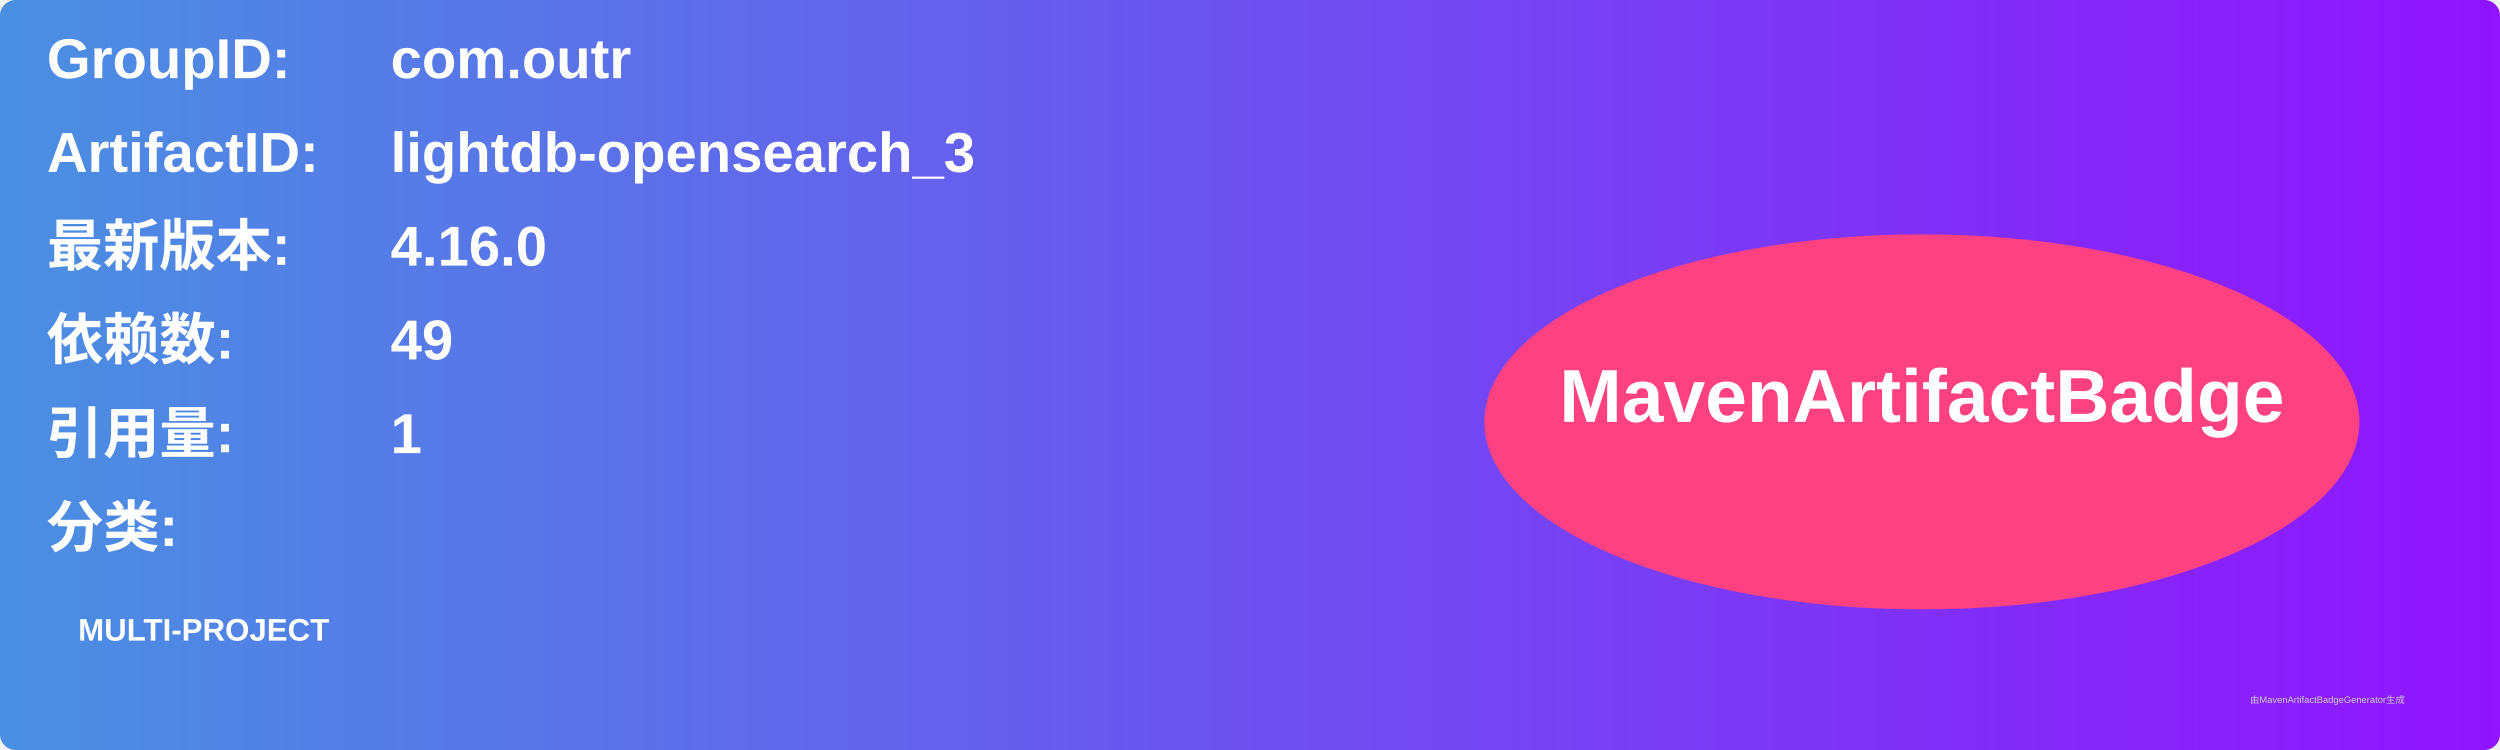
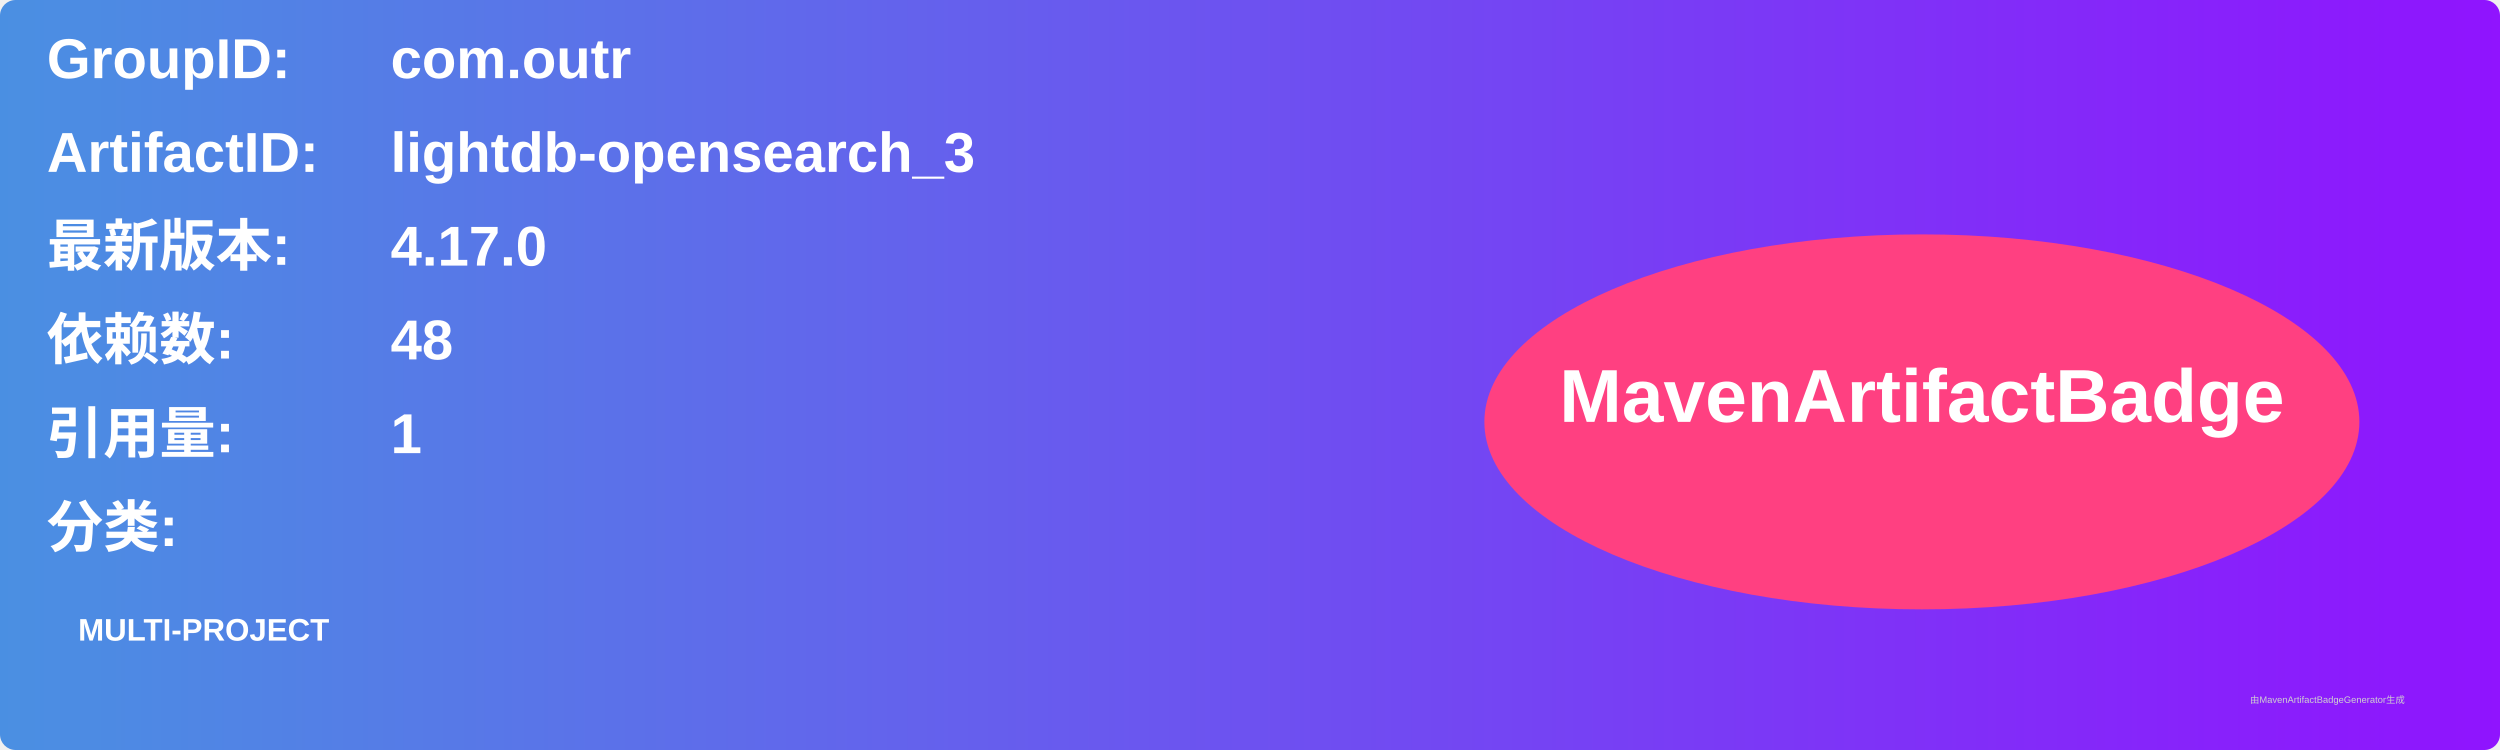
<svg xmlns="http://www.w3.org/2000/svg" width="800" height="240" viewBox="0 0 800 240">
  <linearGradient id="grad" x1="0%" y1="0%" x2="100%" y2="0%">
    <stop offset="0%" stop-color="#4a90e2" />
    <stop offset="100%" stop-color="#9013fe" />
  </linearGradient>
  <rect width="100%" height="100%" rx="5" ry="5" fill="url(#grad)" />
  <g transform="translate(15, 15)">
    <text x="0" y="10" font-family="Arial" font-size="18" fill="white" font-weight="bold" width="260">GroupID:</text>
    <text x="110" y="10" font-family="Arial" font-size="18" fill="white" font-weight="bold" width="460">com.outr</text>
    <text x="0" y="40" font-family="Arial" font-size="18" fill="white" font-weight="bold" width="260">ArtifactID:</text>
    <text x="110" y="40" font-family="Arial" font-size="18" fill="white" font-weight="bold" width="460">lightdb-opensearch_3</text>
    <text x="0" y="70" font-family="Arial" font-size="18" fill="white" font-weight="bold">最新版本:</text>
    <text x="110" y="70" font-family="Arial" font-size="18" fill="white" font-weight="bold">
-       <tspan font-weight="bold">4.16.0</tspan>
+       <tspan font-weight="bold">4.17.0</tspan>
    </text>
    <text x="0" y="100" font-family="Arial" font-size="18" fill="white" font-weight="bold">依赖数: </text>
    <text x="110" y="100" font-family="Arial" font-size="18" fill="white">
-       <tspan font-weight="bold">49</tspan>
+       <tspan font-weight="bold">48</tspan>
    </text>
    <text x="0" y="130" font-family="Arial" font-size="18" fill="white" font-weight="bold">引用量: </text>
    <text x="110" y="130" font-family="Arial" font-size="18" fill="white">
      <tspan font-weight="bold">1</tspan>
    </text>
    <text x="0" y="160" font-family="Arial" font-size="18" fill="white" font-weight="bold">分类:</text>
    <text x="10" y="190" font-family="Arial" font-size="10" fill="white">
      <tspan font-weight="bold">MULTI-PROJECT</tspan>
    </text>
    <ellipse cx="600" cy="120" rx="140" ry="60" fill="#ff4081" />
    <text x="600" y="120" text-anchor="middle" font-family="Arial" font-size="24" fill="white" font-weight="bold">MavenArtifactBadge</text>
  </g>
  <text x="720" y="225" font-family="Arial" font-size="3" fill="#d0d0d0">由MavenArtifactBadgeGenerator生成</text>
</svg>
